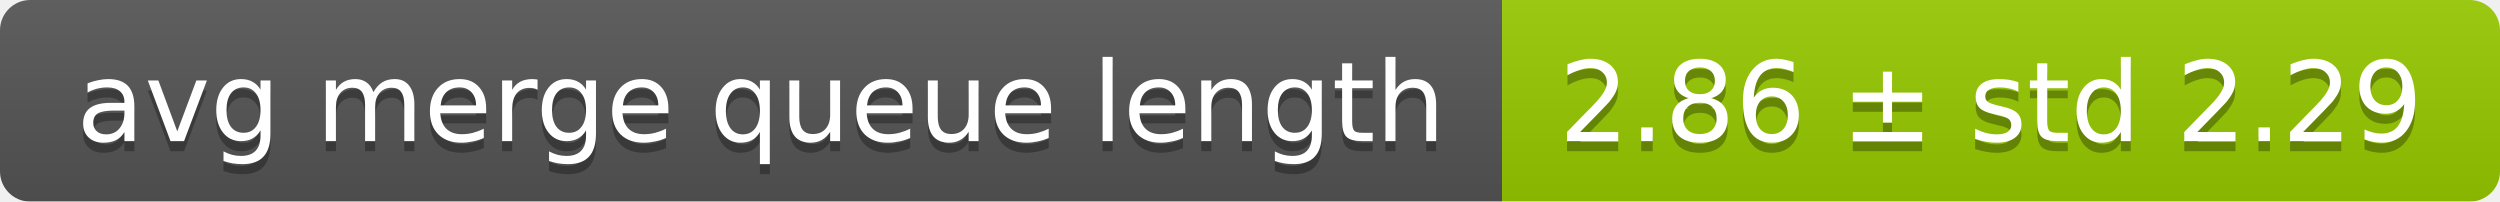
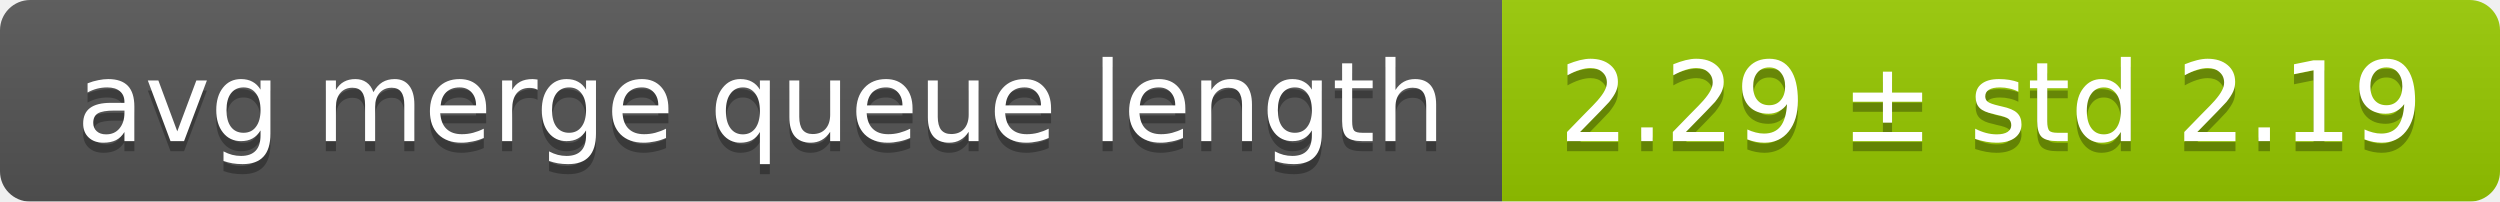
<svg xmlns="http://www.w3.org/2000/svg" width="248" height="20">
  <linearGradient id="smooth" x2="0" y2="100%">
    <stop offset="0" stop-color="#bbb" stop-opacity=".1" />
    <stop offset="1" stop-opacity=".1" />
  </linearGradient>
  <mask id="round">
    <rect width="248" height="20" rx="3" fill="#fff" />
  </mask>
  <g mask="url(#round)">
    <rect width="149" height="20" fill="#555" />
    <rect x="149" width="99" height="20" fill="#97ca00" />
    <rect width="248" height="20" fill="url(#smooth)" />
  </g>
  <g fill="#fff" text-anchor="middle" font-family="DejaVu Sans,Verdana,Geneva,sans-serif" font-size="11">
    <text x="75.5" y="15" fill="#010101" fill-opacity=".3">avg merge queue length</text>
    <text x="75.5" y="14">avg merge queue length</text>
-     <text x="197.5" y="15" fill="#010101" fill-opacity=".3">2.86 ± std 2.29</text>
-     <text x="197.5" y="14">2.86 ± std 2.29</text>
+     <text x="197.5" y="15" fill="#010101" fill-opacity=".3">2.29 ± std 2.19</text>
+     <text x="197.5" y="14">2.29 ± std 2.19</text>
  </g>
</svg>
